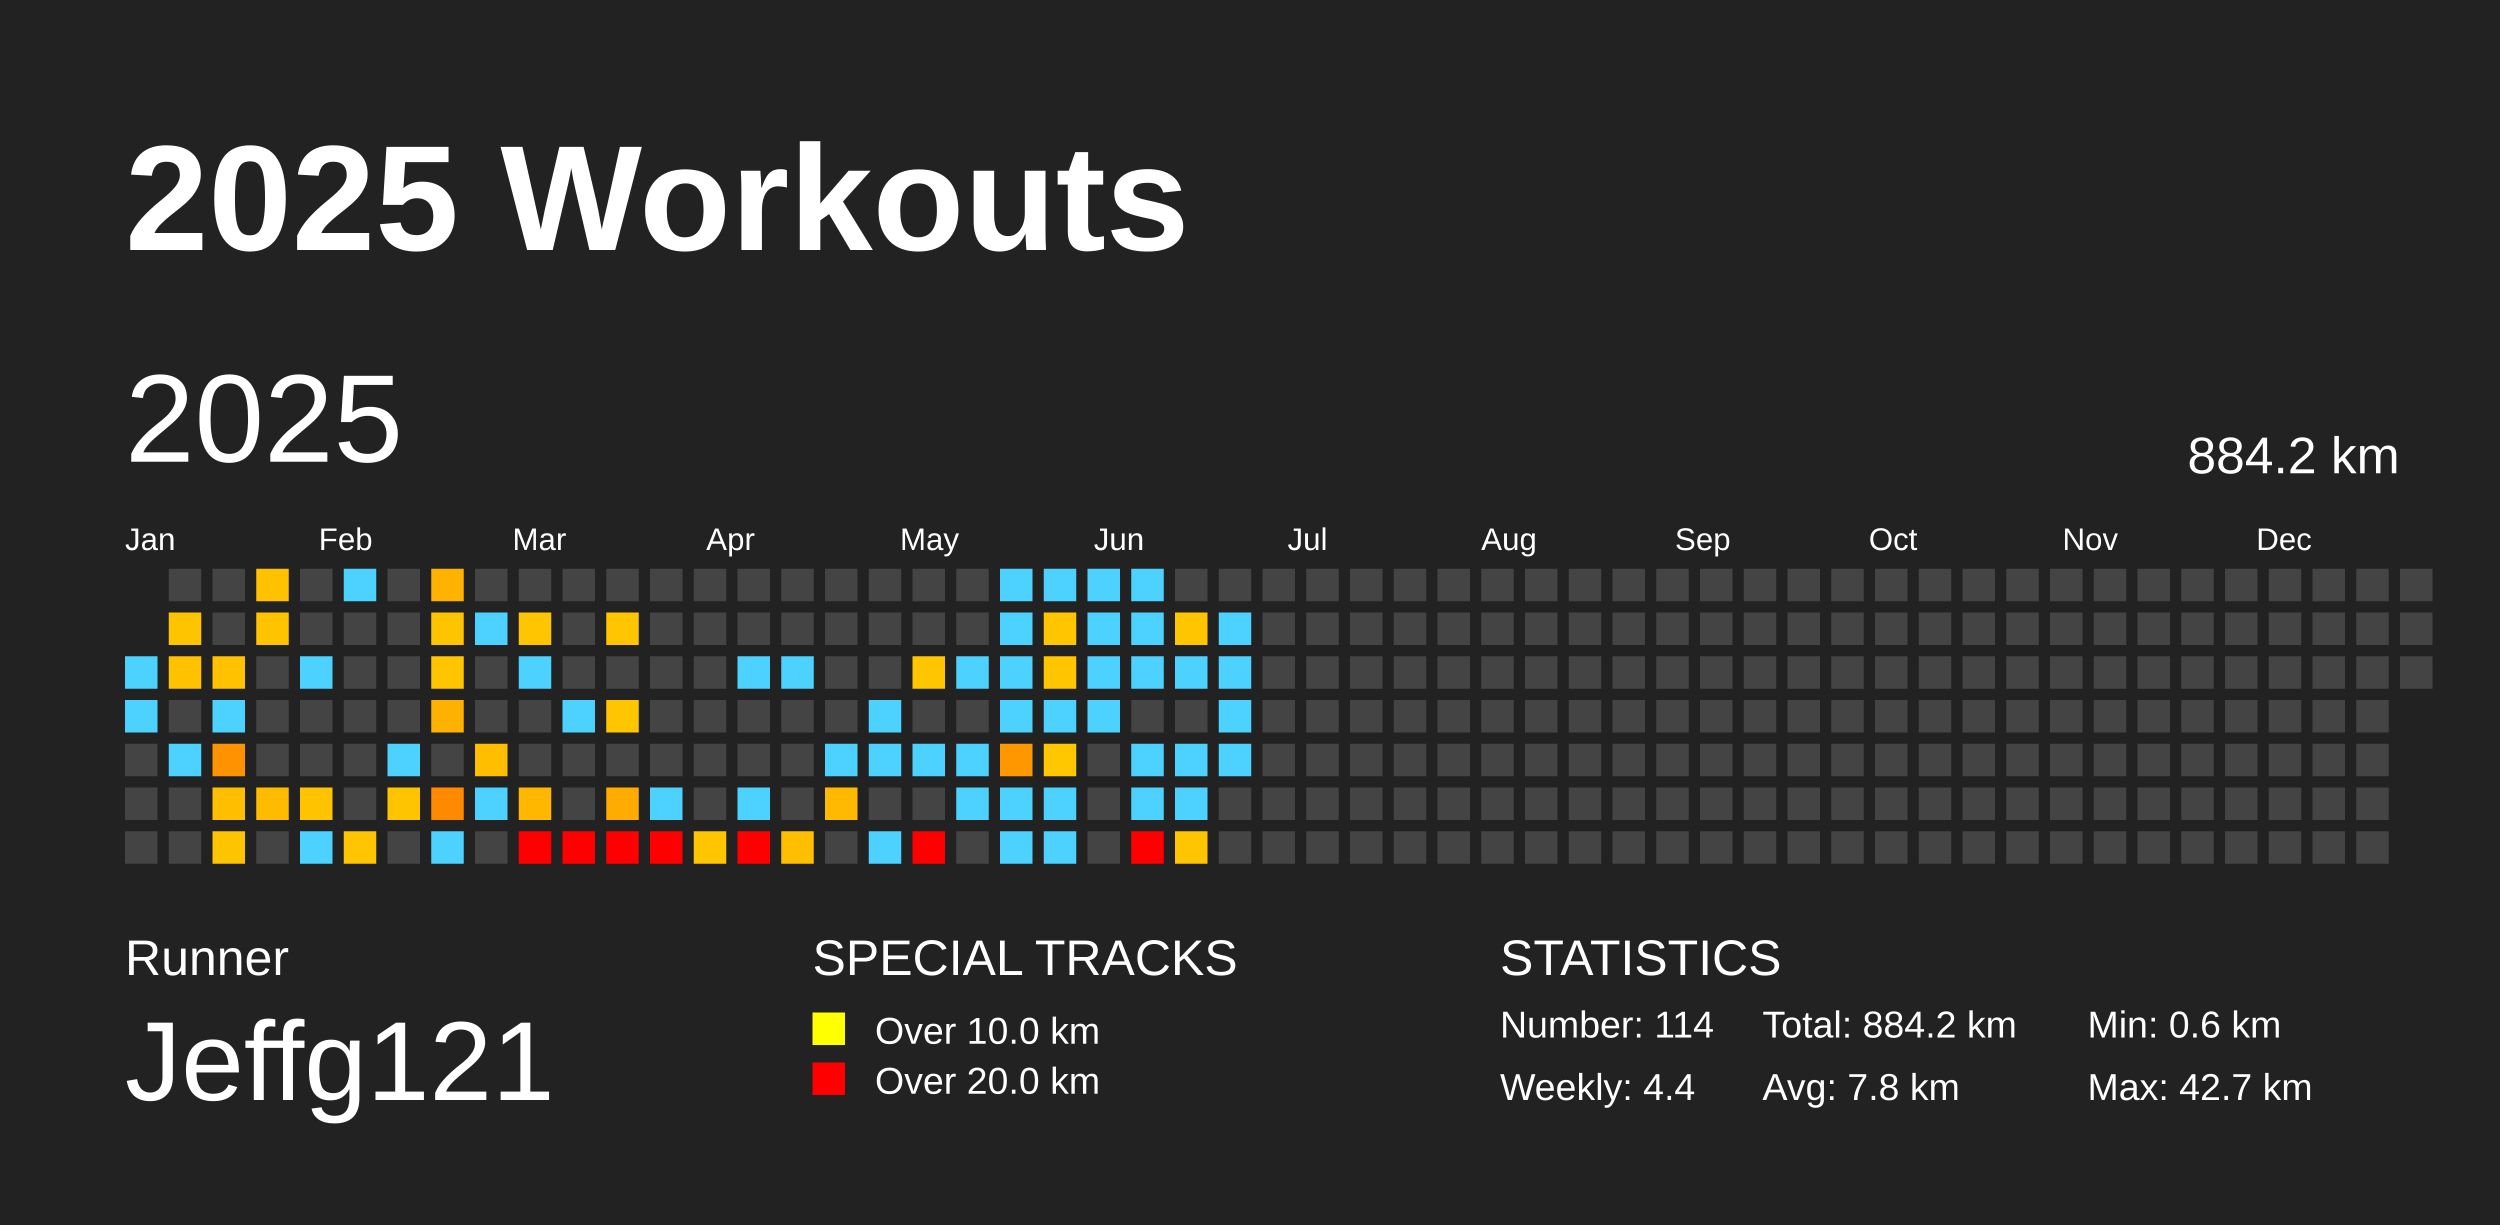
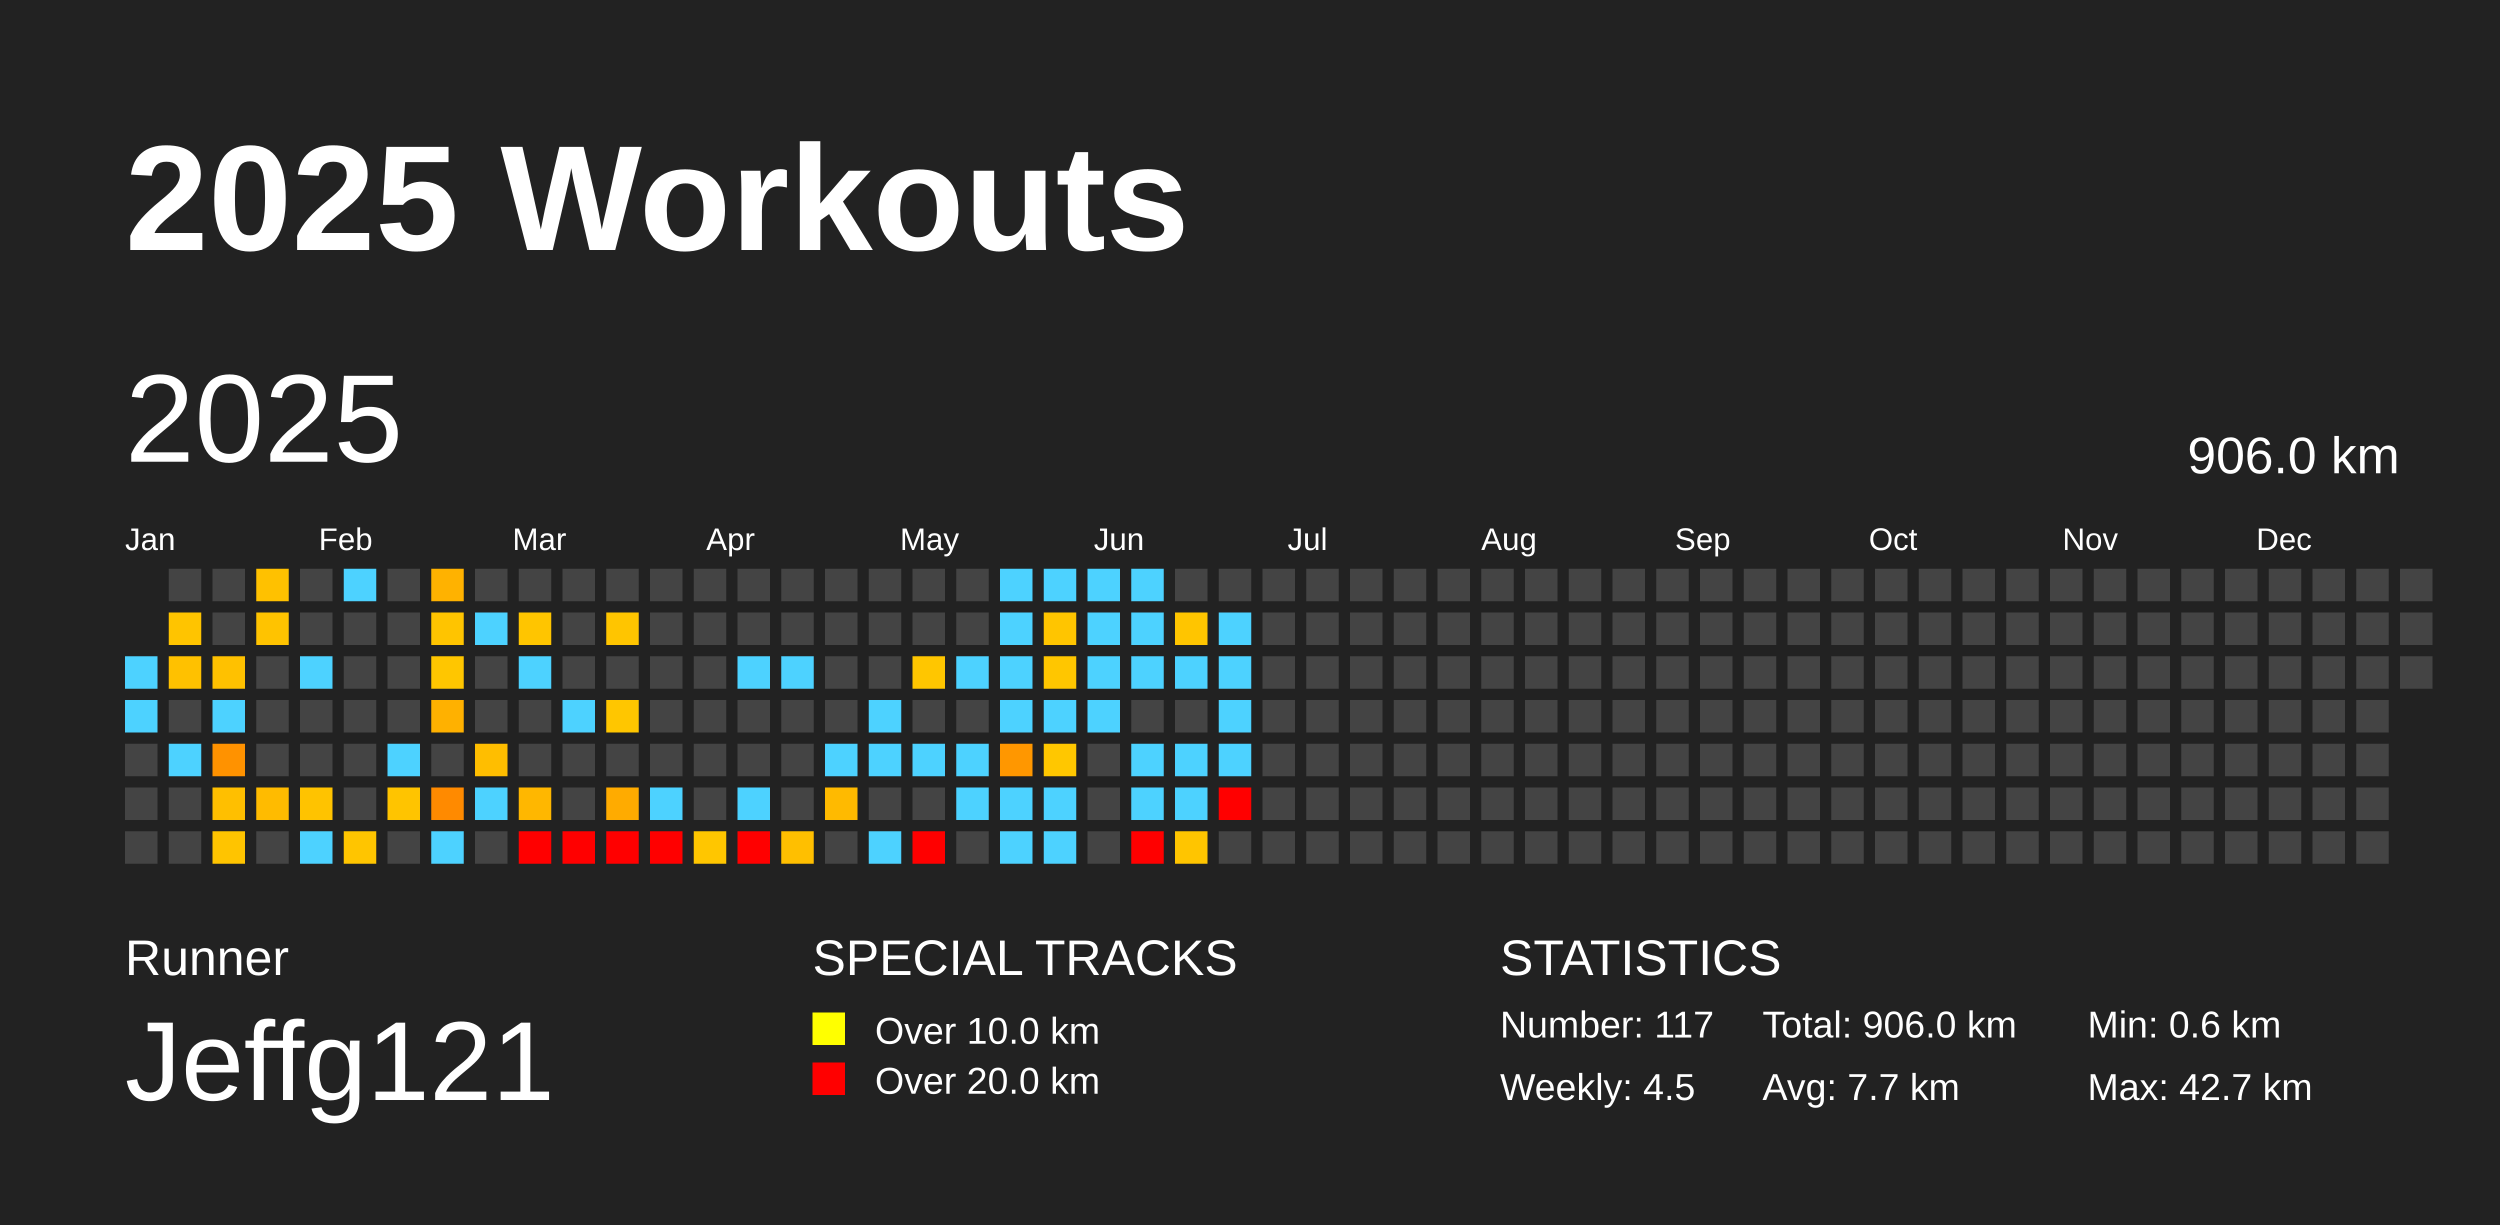
<svg xmlns="http://www.w3.org/2000/svg" baseProfile="full" height="98mm" version="1.1" viewBox="0,0,200,98" width="200mm">
  <defs />
  <rect fill="#222222" height="98" width="200" x="0" y="0" />
  <text fill="#FFFFFF" style="font-size:12px; font-family:Arial; font-weight:bold;" x="10" y="20">2025 Workouts</text>
  <text fill="#FFFFFF" style="font-size:4px; font-family:Arial" x="10" y="78">Runner</text>
  <text fill="#FFFFFF" style="font-size:9px; font-family:Arial" x="10" y="88">Jeffg121</text>
  <text fill="#FFFFFF" style="font-size:4px; font-family:Arial" x="65" y="78">SPECIAL TRACKS</text>
  <rect fill="yellow" height="2.6" width="2.6" x="65" y="81" />
  <text fill="#FFFFFF" style="font-size:3px; font-family:Arial" x="70" y="83.5">Over 10.0 km</text>
  <rect fill="red" height="2.6" width="2.6" x="65" y="85" />
  <text fill="#FFFFFF" style="font-size:3px; font-family:Arial" x="70" y="87.5">Over 20.0 km</text>
  <text fill="#FFFFFF" style="font-size:4px; font-family:Arial" x="120" y="78">STATISTICS</text>
-   <text fill="#FFFFFF" style="font-size:3px; font-family:Arial" x="120" y="83">Number: 114</text>
-   <text fill="#FFFFFF" style="font-size:3px; font-family:Arial" x="120" y="88">Weekly: 4.4</text>
-   <text fill="#FFFFFF" style="font-size:3px; font-family:Arial" x="141" y="83">Total: 884.2 km</text>
-   <text fill="#FFFFFF" style="font-size:3px; font-family:Arial" x="141" y="88">Avg: 7.8 km</text>
+   <text fill="#FFFFFF" style="font-size:3px; font-family:Arial" x="120" y="83">Number: 117</text>
+   <text fill="#FFFFFF" style="font-size:3px; font-family:Arial" x="120" y="88">Weekly: 4.5</text>
+   <text fill="#FFFFFF" style="font-size:3px; font-family:Arial" x="141" y="83">Total: 906.0 km</text>
+   <text fill="#FFFFFF" style="font-size:3px; font-family:Arial" x="141" y="88">Avg: 7.7 km</text>
  <text fill="#FFFFFF" style="font-size:3px; font-family:Arial" x="167" y="83">Min: 0.6 km</text>
  <text fill="#FFFFFF" style="font-size:3px; font-family:Arial" x="167" y="88">Max: 42.7 km</text>
  <text dominant-baseline="hanging" fill="#FFFFFF" style="font-size:10.0px; font-family:Arial;" x="10" y="30">2025</text>
-   <text dominant-baseline="hanging" fill="#FFFFFF" style="font-size:4.125px; font-family:Arial;" x="175" y="35">884.2 km</text>
+   <text dominant-baseline="hanging" fill="#FFFFFF" style="font-size:4.125px; font-family:Arial;" x="175" y="35">906.0 km</text>
  <text fill="#FFFFFF" style="font-size:2.5px; font-family:Arial" x="10.0" y="44">Jan</text>
  <text fill="#FFFFFF" style="font-size:2.5px; font-family:Arial" x="25.5" y="44">Feb</text>
  <text fill="#FFFFFF" style="font-size:2.5px; font-family:Arial" x="41.0" y="44">Mar</text>
  <text fill="#FFFFFF" style="font-size:2.5px; font-family:Arial" x="56.5" y="44">Apr</text>
  <text fill="#FFFFFF" style="font-size:2.5px; font-family:Arial" x="72.0" y="44">May</text>
  <text fill="#FFFFFF" style="font-size:2.5px; font-family:Arial" x="87.5" y="44">Jun</text>
  <text fill="#FFFFFF" style="font-size:2.5px; font-family:Arial" x="103.0" y="44">Jul</text>
  <text fill="#FFFFFF" style="font-size:2.5px; font-family:Arial" x="118.5" y="44">Aug</text>
  <text fill="#FFFFFF" style="font-size:2.5px; font-family:Arial" x="134.0" y="44">Sep</text>
  <text fill="#FFFFFF" style="font-size:2.5px; font-family:Arial" x="149.5" y="44">Oct</text>
  <text fill="#FFFFFF" style="font-size:2.5px; font-family:Arial" x="165.0" y="44">Nov</text>
  <text fill="#FFFFFF" style="font-size:2.5px; font-family:Arial" x="180.5" y="44">Dec</text>
  <rect fill="#4dd2ff" height="2.6" width="2.6" x="10.0" y="52.5" />
  <rect fill="#4dd2ff" height="2.6" width="2.6" x="10.0" y="56.0" />
  <rect fill="#444444" height="2.6" width="2.6" x="10.0" y="59.5" />
  <rect fill="#444444" height="2.6" width="2.6" x="10.0" y="63.0" />
  <rect fill="#444444" height="2.6" width="2.6" x="10.0" y="66.5" />
  <rect fill="#444444" height="2.6" width="2.6" x="13.5" y="45.5" />
  <rect fill="#ffc400" height="2.6" width="2.6" x="13.5" y="49.0" />
  <rect fill="#ffc100" height="2.6" width="2.6" x="13.5" y="52.5" />
  <rect fill="#444444" height="2.6" width="2.6" x="13.5" y="56.0" />
  <rect fill="#4dd2ff" height="2.6" width="2.6" x="13.5" y="59.5" />
  <rect fill="#444444" height="2.6" width="2.6" x="13.5" y="63.0" />
  <rect fill="#444444" height="2.6" width="2.6" x="13.5" y="66.5" />
  <rect fill="#444444" height="2.6" width="2.6" x="17.0" y="45.5" />
  <rect fill="#444444" height="2.6" width="2.6" x="17.0" y="49.0" />
  <rect fill="#ffc100" height="2.6" width="2.6" x="17.0" y="52.5" />
  <rect fill="#4dd2ff" height="2.6" width="2.6" x="17.0" y="56.0" />
  <rect fill="#ff9200" height="2.6" width="2.6" x="17.0" y="59.5" />
  <rect fill="#ffbf00" height="2.6" width="2.6" x="17.0" y="63.0" />
  <rect fill="#ffc400" height="2.6" width="2.6" x="17.0" y="66.5" />
  <rect fill="#ffc100" height="2.6" width="2.6" x="20.5" y="45.5" />
  <rect fill="#ffc300" height="2.6" width="2.6" x="20.5" y="49.0" />
  <rect fill="#444444" height="2.6" width="2.6" x="20.5" y="52.5" />
  <rect fill="#444444" height="2.6" width="2.6" x="20.5" y="56.0" />
  <rect fill="#444444" height="2.6" width="2.6" x="20.5" y="59.5" />
  <rect fill="#ffbb00" height="2.6" width="2.6" x="20.5" y="63.0" />
  <rect fill="#444444" height="2.6" width="2.6" x="20.5" y="66.5" />
  <rect fill="#444444" height="2.6" width="2.6" x="24.0" y="45.5" />
  <rect fill="#444444" height="2.6" width="2.6" x="24.0" y="49.0" />
  <rect fill="#4dd2ff" height="2.6" width="2.6" x="24.0" y="52.5" />
  <rect fill="#444444" height="2.6" width="2.6" x="24.0" y="56.0" />
  <rect fill="#444444" height="2.6" width="2.6" x="24.0" y="59.5" />
  <rect fill="#ffc300" height="2.6" width="2.6" x="24.0" y="63.0" />
  <rect fill="#4dd2ff" height="2.6" width="2.6" x="24.0" y="66.5" />
  <rect fill="#4dd2ff" height="2.6" width="2.6" x="27.5" y="45.5" />
  <rect fill="#444444" height="2.6" width="2.6" x="27.5" y="49.0" />
  <rect fill="#444444" height="2.6" width="2.6" x="27.5" y="52.5" />
  <rect fill="#444444" height="2.6" width="2.6" x="27.5" y="56.0" />
  <rect fill="#444444" height="2.6" width="2.6" x="27.5" y="59.5" />
  <rect fill="#444444" height="2.6" width="2.6" x="27.5" y="63.0" />
  <rect fill="#ffc500" height="2.6" width="2.6" x="27.5" y="66.5" />
  <rect fill="#444444" height="2.6" width="2.6" x="31.0" y="45.5" />
  <rect fill="#444444" height="2.6" width="2.6" x="31.0" y="49.0" />
  <rect fill="#444444" height="2.6" width="2.6" x="31.0" y="52.5" />
  <rect fill="#444444" height="2.6" width="2.6" x="31.0" y="56.0" />
  <rect fill="#4dd2ff" height="2.6" width="2.6" x="31.0" y="59.5" />
  <rect fill="#ffc400" height="2.6" width="2.6" x="31.0" y="63.0" />
  <rect fill="#444444" height="2.6" width="2.6" x="31.0" y="66.5" />
  <rect fill="#ffb200" height="2.6" width="2.6" x="34.5" y="45.5" />
  <rect fill="#ffc400" height="2.6" width="2.6" x="34.5" y="49.0" />
  <rect fill="#ffc600" height="2.6" width="2.6" x="34.5" y="52.5" />
  <rect fill="#ffb100" height="2.6" width="2.6" x="34.5" y="56.0" />
  <rect fill="#444444" height="2.6" width="2.6" x="34.5" y="59.5" />
  <rect fill="#ff8a00" height="2.6" width="2.6" x="34.5" y="63.0" />
  <rect fill="#4dd2ff" height="2.6" width="2.6" x="34.5" y="66.5" />
  <rect fill="#444444" height="2.6" width="2.6" x="38.0" y="45.5" />
  <rect fill="#4dd2ff" height="2.6" width="2.6" x="38.0" y="49.0" />
  <rect fill="#444444" height="2.6" width="2.6" x="38.0" y="52.5" />
  <rect fill="#444444" height="2.6" width="2.6" x="38.0" y="56.0" />
  <rect fill="#ffbe00" height="2.6" width="2.6" x="38.0" y="59.5" />
  <rect fill="#4dd2ff" height="2.6" width="2.6" x="38.0" y="63.0" />
  <rect fill="#444444" height="2.6" width="2.6" x="38.0" y="66.5" />
  <rect fill="#444444" height="2.6" width="2.6" x="41.5" y="45.5" />
  <rect fill="#ffc500" height="2.6" width="2.6" x="41.5" y="49.0" />
  <rect fill="#4dd2ff" height="2.6" width="2.6" x="41.5" y="52.5" />
  <rect fill="#444444" height="2.6" width="2.6" x="41.5" y="56.0" />
  <rect fill="#444444" height="2.6" width="2.6" x="41.5" y="59.5" />
  <rect fill="#ffb700" height="2.6" width="2.6" x="41.5" y="63.0" />
  <rect fill="red" height="2.6" width="2.6" x="41.5" y="66.5" />
  <rect fill="#444444" height="2.6" width="2.6" x="45.0" y="45.5" />
  <rect fill="#444444" height="2.6" width="2.6" x="45.0" y="49.0" />
  <rect fill="#444444" height="2.6" width="2.6" x="45.0" y="52.5" />
  <rect fill="#4dd2ff" height="2.6" width="2.6" x="45.0" y="56.0" />
  <rect fill="#444444" height="2.6" width="2.6" x="45.0" y="59.5" />
  <rect fill="#444444" height="2.6" width="2.6" x="45.0" y="63.0" />
  <rect fill="red" height="2.6" width="2.6" x="45.0" y="66.5" />
  <rect fill="#444444" height="2.6" width="2.6" x="48.5" y="45.5" />
  <rect fill="#ffc500" height="2.6" width="2.6" x="48.5" y="49.0" />
  <rect fill="#444444" height="2.6" width="2.6" x="48.5" y="52.5" />
  <rect fill="#ffc600" height="2.6" width="2.6" x="48.5" y="56.0" />
  <rect fill="#444444" height="2.6" width="2.6" x="48.5" y="59.5" />
  <rect fill="#ffab00" height="2.6" width="2.6" x="48.5" y="63.0" />
  <rect fill="red" height="2.6" width="2.6" x="48.5" y="66.5" />
  <rect fill="#444444" height="2.6" width="2.6" x="52.0" y="45.5" />
  <rect fill="#444444" height="2.6" width="2.6" x="52.0" y="49.0" />
  <rect fill="#444444" height="2.6" width="2.6" x="52.0" y="52.5" />
  <rect fill="#444444" height="2.6" width="2.6" x="52.0" y="56.0" />
  <rect fill="#444444" height="2.6" width="2.6" x="52.0" y="59.5" />
  <rect fill="#4dd2ff" height="2.6" width="2.6" x="52.0" y="63.0" />
  <rect fill="red" height="2.6" width="2.6" x="52.0" y="66.5" />
  <rect fill="#444444" height="2.6" width="2.6" x="55.5" y="45.5" />
  <rect fill="#444444" height="2.6" width="2.6" x="55.5" y="49.0" />
  <rect fill="#444444" height="2.6" width="2.6" x="55.5" y="52.5" />
  <rect fill="#444444" height="2.6" width="2.6" x="55.5" y="56.0" />
  <rect fill="#444444" height="2.6" width="2.6" x="55.5" y="59.5" />
  <rect fill="#444444" height="2.6" width="2.6" x="55.5" y="63.0" />
  <rect fill="#ffc600" height="2.6" width="2.6" x="55.5" y="66.5" />
  <rect fill="#444444" height="2.6" width="2.6" x="59.0" y="45.5" />
  <rect fill="#444444" height="2.6" width="2.6" x="59.0" y="49.0" />
  <rect fill="#4dd2ff" height="2.6" width="2.6" x="59.0" y="52.5" />
  <rect fill="#444444" height="2.6" width="2.6" x="59.0" y="56.0" />
  <rect fill="#444444" height="2.6" width="2.6" x="59.0" y="59.5" />
  <rect fill="#4dd2ff" height="2.6" width="2.6" x="59.0" y="63.0" />
  <rect fill="red" height="2.6" width="2.6" x="59.0" y="66.5" />
  <rect fill="#444444" height="2.6" width="2.6" x="62.5" y="45.5" />
  <rect fill="#444444" height="2.6" width="2.6" x="62.5" y="49.0" />
  <rect fill="#4dd2ff" height="2.6" width="2.6" x="62.5" y="52.5" />
  <rect fill="#444444" height="2.6" width="2.6" x="62.5" y="56.0" />
  <rect fill="#444444" height="2.6" width="2.6" x="62.5" y="59.5" />
  <rect fill="#444444" height="2.6" width="2.6" x="62.5" y="63.0" />
  <rect fill="#ffbf00" height="2.6" width="2.6" x="62.5" y="66.5" />
  <rect fill="#444444" height="2.6" width="2.6" x="66.0" y="45.5" />
  <rect fill="#444444" height="2.6" width="2.6" x="66.0" y="49.0" />
  <rect fill="#444444" height="2.6" width="2.6" x="66.0" y="52.5" />
  <rect fill="#444444" height="2.6" width="2.6" x="66.0" y="56.0" />
  <rect fill="#4dd2ff" height="2.6" width="2.6" x="66.0" y="59.5" />
  <rect fill="#ffba00" height="2.6" width="2.6" x="66.0" y="63.0" />
  <rect fill="#444444" height="2.6" width="2.6" x="66.0" y="66.5" />
  <rect fill="#444444" height="2.6" width="2.6" x="69.5" y="45.5" />
  <rect fill="#444444" height="2.6" width="2.6" x="69.5" y="49.0" />
  <rect fill="#444444" height="2.6" width="2.6" x="69.5" y="52.5" />
  <rect fill="#4dd2ff" height="2.6" width="2.6" x="69.5" y="56.0" />
  <rect fill="#4dd2ff" height="2.6" width="2.6" x="69.5" y="59.5" />
  <rect fill="#444444" height="2.6" width="2.6" x="69.5" y="63.0" />
  <rect fill="#4dd2ff" height="2.6" width="2.6" x="69.5" y="66.5" />
  <rect fill="#444444" height="2.6" width="2.6" x="73.0" y="45.5" />
  <rect fill="#444444" height="2.6" width="2.6" x="73.0" y="49.0" />
  <rect fill="#ffc600" height="2.6" width="2.6" x="73.0" y="52.5" />
  <rect fill="#444444" height="2.6" width="2.6" x="73.0" y="56.0" />
  <rect fill="#4dd2ff" height="2.6" width="2.6" x="73.0" y="59.5" />
  <rect fill="#444444" height="2.6" width="2.6" x="73.0" y="63.0" />
  <rect fill="red" height="2.6" width="2.6" x="73.0" y="66.5" />
  <rect fill="#444444" height="2.6" width="2.6" x="76.5" y="45.5" />
  <rect fill="#444444" height="2.6" width="2.6" x="76.5" y="49.0" />
  <rect fill="#4dd2ff" height="2.6" width="2.6" x="76.5" y="52.5" />
  <rect fill="#444444" height="2.6" width="2.6" x="76.5" y="56.0" />
  <rect fill="#4dd2ff" height="2.6" width="2.6" x="76.5" y="59.5" />
  <rect fill="#4dd2ff" height="2.6" width="2.6" x="76.5" y="63.0" />
  <rect fill="#444444" height="2.6" width="2.6" x="76.5" y="66.5" />
  <rect fill="#4dd2ff" height="2.6" width="2.6" x="80.0" y="45.5" />
  <rect fill="#4dd2ff" height="2.6" width="2.6" x="80.0" y="49.0" />
  <rect fill="#4dd2ff" height="2.6" width="2.6" x="80.0" y="52.5" />
  <rect fill="#4dd2ff" height="2.6" width="2.6" x="80.0" y="56.0" />
  <rect fill="#ff9700" height="2.6" width="2.6" x="80.0" y="59.5" />
  <rect fill="#4dd2ff" height="2.6" width="2.6" x="80.0" y="63.0" />
  <rect fill="#4dd2ff" height="2.6" width="2.6" x="80.0" y="66.5" />
  <rect fill="#4dd2ff" height="2.6" width="2.6" x="83.5" y="45.5" />
  <rect fill="#ffc500" height="2.6" width="2.6" x="83.5" y="49.0" />
  <rect fill="#ffc600" height="2.6" width="2.6" x="83.5" y="52.5" />
  <rect fill="#4dd2ff" height="2.6" width="2.6" x="83.5" y="56.0" />
  <rect fill="#ffc700" height="2.6" width="2.6" x="83.5" y="59.5" />
  <rect fill="#4dd2ff" height="2.6" width="2.6" x="83.5" y="63.0" />
  <rect fill="#4dd2ff" height="2.6" width="2.6" x="83.5" y="66.5" />
  <rect fill="#4dd2ff" height="2.6" width="2.6" x="87.0" y="45.5" />
  <rect fill="#4dd2ff" height="2.6" width="2.6" x="87.0" y="49.0" />
  <rect fill="#4dd2ff" height="2.6" width="2.6" x="87.0" y="52.5" />
  <rect fill="#4dd2ff" height="2.6" width="2.6" x="87.0" y="56.0" />
  <rect fill="#444444" height="2.6" width="2.6" x="87.0" y="59.5" />
  <rect fill="#444444" height="2.6" width="2.6" x="87.0" y="63.0" />
  <rect fill="#444444" height="2.6" width="2.6" x="87.0" y="66.5" />
  <rect fill="#4dd2ff" height="2.6" width="2.6" x="90.5" y="45.5" />
  <rect fill="#4dd2ff" height="2.6" width="2.6" x="90.5" y="49.0" />
  <rect fill="#4dd2ff" height="2.6" width="2.6" x="90.5" y="52.5" />
  <rect fill="#444444" height="2.6" width="2.6" x="90.5" y="56.0" />
  <rect fill="#4dd2ff" height="2.6" width="2.6" x="90.5" y="59.5" />
  <rect fill="#4dd2ff" height="2.6" width="2.6" x="90.5" y="63.0" />
  <rect fill="red" height="2.6" width="2.6" x="90.5" y="66.5" />
  <rect fill="#444444" height="2.6" width="2.6" x="94.0" y="45.5" />
  <rect fill="#ffc500" height="2.6" width="2.6" x="94.0" y="49.0" />
  <rect fill="#4dd2ff" height="2.6" width="2.6" x="94.0" y="52.5" />
  <rect fill="#444444" height="2.6" width="2.6" x="94.0" y="56.0" />
  <rect fill="#4dd2ff" height="2.6" width="2.6" x="94.0" y="59.5" />
  <rect fill="#4dd2ff" height="2.6" width="2.6" x="94.0" y="63.0" />
  <rect fill="#ffc500" height="2.6" width="2.6" x="94.0" y="66.5" />
  <rect fill="#444444" height="2.6" width="2.6" x="97.5" y="45.5" />
  <rect fill="#4dd2ff" height="2.6" width="2.6" x="97.5" y="49.0" />
  <rect fill="#4dd2ff" height="2.6" width="2.6" x="97.5" y="52.5" />
  <rect fill="#4dd2ff" height="2.6" width="2.6" x="97.5" y="56.0" />
  <rect fill="#4dd2ff" height="2.6" width="2.6" x="97.5" y="59.5" />
-   <rect fill="#444444" height="2.6" width="2.6" x="97.5" y="63.0" />
+   <rect fill="red" height="2.6" width="2.6" x="97.5" y="63.0" />
  <rect fill="#444444" height="2.6" width="2.6" x="97.5" y="66.5" />
  <rect fill="#444444" height="2.6" width="2.6" x="101.0" y="45.5" />
  <rect fill="#444444" height="2.6" width="2.6" x="101.0" y="49.0" />
  <rect fill="#444444" height="2.6" width="2.6" x="101.0" y="52.5" />
  <rect fill="#444444" height="2.6" width="2.6" x="101.0" y="56.0" />
  <rect fill="#444444" height="2.6" width="2.6" x="101.0" y="59.5" />
  <rect fill="#444444" height="2.6" width="2.6" x="101.0" y="63.0" />
  <rect fill="#444444" height="2.6" width="2.6" x="101.0" y="66.5" />
  <rect fill="#444444" height="2.6" width="2.6" x="104.5" y="45.5" />
  <rect fill="#444444" height="2.6" width="2.6" x="104.5" y="49.0" />
  <rect fill="#444444" height="2.6" width="2.6" x="104.5" y="52.5" />
  <rect fill="#444444" height="2.6" width="2.6" x="104.5" y="56.0" />
  <rect fill="#444444" height="2.6" width="2.6" x="104.5" y="59.5" />
  <rect fill="#444444" height="2.6" width="2.6" x="104.5" y="63.0" />
  <rect fill="#444444" height="2.6" width="2.6" x="104.5" y="66.5" />
  <rect fill="#444444" height="2.6" width="2.6" x="108.0" y="45.5" />
  <rect fill="#444444" height="2.6" width="2.6" x="108.0" y="49.0" />
  <rect fill="#444444" height="2.6" width="2.6" x="108.0" y="52.5" />
  <rect fill="#444444" height="2.6" width="2.6" x="108.0" y="56.0" />
  <rect fill="#444444" height="2.6" width="2.6" x="108.0" y="59.5" />
  <rect fill="#444444" height="2.6" width="2.6" x="108.0" y="63.0" />
  <rect fill="#444444" height="2.6" width="2.6" x="108.0" y="66.5" />
  <rect fill="#444444" height="2.6" width="2.6" x="111.5" y="45.5" />
  <rect fill="#444444" height="2.6" width="2.6" x="111.5" y="49.0" />
  <rect fill="#444444" height="2.6" width="2.6" x="111.5" y="52.5" />
  <rect fill="#444444" height="2.6" width="2.6" x="111.5" y="56.0" />
  <rect fill="#444444" height="2.6" width="2.6" x="111.5" y="59.5" />
  <rect fill="#444444" height="2.6" width="2.6" x="111.5" y="63.0" />
  <rect fill="#444444" height="2.6" width="2.6" x="111.5" y="66.5" />
  <rect fill="#444444" height="2.6" width="2.6" x="115.0" y="45.5" />
  <rect fill="#444444" height="2.6" width="2.6" x="115.0" y="49.0" />
  <rect fill="#444444" height="2.6" width="2.6" x="115.0" y="52.5" />
  <rect fill="#444444" height="2.6" width="2.6" x="115.0" y="56.0" />
  <rect fill="#444444" height="2.6" width="2.6" x="115.0" y="59.5" />
  <rect fill="#444444" height="2.6" width="2.6" x="115.0" y="63.0" />
  <rect fill="#444444" height="2.6" width="2.6" x="115.0" y="66.5" />
  <rect fill="#444444" height="2.6" width="2.6" x="118.5" y="45.5" />
  <rect fill="#444444" height="2.6" width="2.6" x="118.5" y="49.0" />
  <rect fill="#444444" height="2.6" width="2.6" x="118.5" y="52.5" />
  <rect fill="#444444" height="2.6" width="2.6" x="118.5" y="56.0" />
  <rect fill="#444444" height="2.6" width="2.6" x="118.5" y="59.5" />
  <rect fill="#444444" height="2.6" width="2.6" x="118.5" y="63.0" />
  <rect fill="#444444" height="2.6" width="2.6" x="118.5" y="66.5" />
  <rect fill="#444444" height="2.6" width="2.6" x="122.0" y="45.5" />
  <rect fill="#444444" height="2.6" width="2.6" x="122.0" y="49.0" />
  <rect fill="#444444" height="2.6" width="2.6" x="122.0" y="52.5" />
  <rect fill="#444444" height="2.6" width="2.6" x="122.0" y="56.0" />
  <rect fill="#444444" height="2.6" width="2.6" x="122.0" y="59.5" />
  <rect fill="#444444" height="2.6" width="2.6" x="122.0" y="63.0" />
  <rect fill="#444444" height="2.6" width="2.6" x="122.0" y="66.5" />
  <rect fill="#444444" height="2.6" width="2.6" x="125.5" y="45.5" />
  <rect fill="#444444" height="2.6" width="2.6" x="125.5" y="49.0" />
  <rect fill="#444444" height="2.6" width="2.6" x="125.5" y="52.5" />
  <rect fill="#444444" height="2.6" width="2.6" x="125.5" y="56.0" />
  <rect fill="#444444" height="2.6" width="2.6" x="125.5" y="59.5" />
  <rect fill="#444444" height="2.6" width="2.6" x="125.5" y="63.0" />
  <rect fill="#444444" height="2.6" width="2.6" x="125.5" y="66.5" />
  <rect fill="#444444" height="2.6" width="2.6" x="129.0" y="45.5" />
  <rect fill="#444444" height="2.6" width="2.6" x="129.0" y="49.0" />
  <rect fill="#444444" height="2.6" width="2.6" x="129.0" y="52.5" />
  <rect fill="#444444" height="2.6" width="2.6" x="129.0" y="56.0" />
  <rect fill="#444444" height="2.6" width="2.6" x="129.0" y="59.5" />
  <rect fill="#444444" height="2.6" width="2.6" x="129.0" y="63.0" />
  <rect fill="#444444" height="2.6" width="2.6" x="129.0" y="66.5" />
  <rect fill="#444444" height="2.6" width="2.6" x="132.5" y="45.5" />
  <rect fill="#444444" height="2.6" width="2.6" x="132.5" y="49.0" />
  <rect fill="#444444" height="2.6" width="2.6" x="132.5" y="52.5" />
  <rect fill="#444444" height="2.6" width="2.6" x="132.5" y="56.0" />
  <rect fill="#444444" height="2.6" width="2.6" x="132.5" y="59.5" />
  <rect fill="#444444" height="2.6" width="2.6" x="132.5" y="63.0" />
  <rect fill="#444444" height="2.6" width="2.6" x="132.5" y="66.5" />
  <rect fill="#444444" height="2.6" width="2.6" x="136.0" y="45.5" />
  <rect fill="#444444" height="2.6" width="2.6" x="136.0" y="49.0" />
  <rect fill="#444444" height="2.6" width="2.6" x="136.0" y="52.5" />
  <rect fill="#444444" height="2.6" width="2.6" x="136.0" y="56.0" />
  <rect fill="#444444" height="2.6" width="2.6" x="136.0" y="59.5" />
  <rect fill="#444444" height="2.6" width="2.6" x="136.0" y="63.0" />
  <rect fill="#444444" height="2.6" width="2.6" x="136.0" y="66.5" />
  <rect fill="#444444" height="2.6" width="2.6" x="139.5" y="45.5" />
  <rect fill="#444444" height="2.6" width="2.6" x="139.5" y="49.0" />
  <rect fill="#444444" height="2.6" width="2.6" x="139.5" y="52.5" />
  <rect fill="#444444" height="2.6" width="2.6" x="139.5" y="56.0" />
  <rect fill="#444444" height="2.6" width="2.6" x="139.5" y="59.5" />
  <rect fill="#444444" height="2.6" width="2.6" x="139.5" y="63.0" />
  <rect fill="#444444" height="2.6" width="2.6" x="139.5" y="66.5" />
  <rect fill="#444444" height="2.6" width="2.6" x="143.0" y="45.5" />
  <rect fill="#444444" height="2.6" width="2.6" x="143.0" y="49.0" />
  <rect fill="#444444" height="2.6" width="2.6" x="143.0" y="52.5" />
  <rect fill="#444444" height="2.6" width="2.6" x="143.0" y="56.0" />
  <rect fill="#444444" height="2.6" width="2.6" x="143.0" y="59.5" />
  <rect fill="#444444" height="2.6" width="2.6" x="143.0" y="63.0" />
  <rect fill="#444444" height="2.6" width="2.6" x="143.0" y="66.5" />
  <rect fill="#444444" height="2.6" width="2.6" x="146.5" y="45.5" />
  <rect fill="#444444" height="2.6" width="2.6" x="146.5" y="49.0" />
  <rect fill="#444444" height="2.6" width="2.6" x="146.5" y="52.5" />
  <rect fill="#444444" height="2.6" width="2.6" x="146.5" y="56.0" />
  <rect fill="#444444" height="2.6" width="2.6" x="146.5" y="59.5" />
  <rect fill="#444444" height="2.6" width="2.6" x="146.5" y="63.0" />
  <rect fill="#444444" height="2.6" width="2.6" x="146.5" y="66.5" />
  <rect fill="#444444" height="2.6" width="2.6" x="150.0" y="45.5" />
  <rect fill="#444444" height="2.6" width="2.6" x="150.0" y="49.0" />
  <rect fill="#444444" height="2.6" width="2.6" x="150.0" y="52.5" />
  <rect fill="#444444" height="2.6" width="2.6" x="150.0" y="56.0" />
  <rect fill="#444444" height="2.6" width="2.6" x="150.0" y="59.5" />
  <rect fill="#444444" height="2.6" width="2.6" x="150.0" y="63.0" />
  <rect fill="#444444" height="2.6" width="2.6" x="150.0" y="66.5" />
  <rect fill="#444444" height="2.6" width="2.6" x="153.5" y="45.5" />
  <rect fill="#444444" height="2.6" width="2.6" x="153.5" y="49.0" />
  <rect fill="#444444" height="2.6" width="2.6" x="153.5" y="52.5" />
  <rect fill="#444444" height="2.6" width="2.6" x="153.5" y="56.0" />
  <rect fill="#444444" height="2.6" width="2.6" x="153.5" y="59.5" />
  <rect fill="#444444" height="2.6" width="2.6" x="153.5" y="63.0" />
  <rect fill="#444444" height="2.6" width="2.6" x="153.5" y="66.5" />
  <rect fill="#444444" height="2.6" width="2.6" x="157.0" y="45.5" />
  <rect fill="#444444" height="2.6" width="2.6" x="157.0" y="49.0" />
  <rect fill="#444444" height="2.6" width="2.6" x="157.0" y="52.5" />
  <rect fill="#444444" height="2.6" width="2.6" x="157.0" y="56.0" />
  <rect fill="#444444" height="2.6" width="2.6" x="157.0" y="59.5" />
  <rect fill="#444444" height="2.6" width="2.6" x="157.0" y="63.0" />
  <rect fill="#444444" height="2.6" width="2.6" x="157.0" y="66.5" />
  <rect fill="#444444" height="2.6" width="2.6" x="160.5" y="45.5" />
  <rect fill="#444444" height="2.6" width="2.6" x="160.5" y="49.0" />
  <rect fill="#444444" height="2.6" width="2.6" x="160.5" y="52.5" />
  <rect fill="#444444" height="2.6" width="2.6" x="160.5" y="56.0" />
  <rect fill="#444444" height="2.6" width="2.6" x="160.5" y="59.5" />
  <rect fill="#444444" height="2.6" width="2.6" x="160.5" y="63.0" />
  <rect fill="#444444" height="2.6" width="2.6" x="160.5" y="66.5" />
  <rect fill="#444444" height="2.6" width="2.6" x="164.0" y="45.5" />
  <rect fill="#444444" height="2.6" width="2.6" x="164.0" y="49.0" />
  <rect fill="#444444" height="2.6" width="2.6" x="164.0" y="52.5" />
  <rect fill="#444444" height="2.6" width="2.6" x="164.0" y="56.0" />
  <rect fill="#444444" height="2.6" width="2.6" x="164.0" y="59.5" />
  <rect fill="#444444" height="2.6" width="2.6" x="164.0" y="63.0" />
  <rect fill="#444444" height="2.6" width="2.6" x="164.0" y="66.5" />
  <rect fill="#444444" height="2.6" width="2.6" x="167.5" y="45.5" />
  <rect fill="#444444" height="2.6" width="2.6" x="167.5" y="49.0" />
  <rect fill="#444444" height="2.6" width="2.6" x="167.5" y="52.5" />
  <rect fill="#444444" height="2.6" width="2.6" x="167.5" y="56.0" />
  <rect fill="#444444" height="2.6" width="2.6" x="167.5" y="59.5" />
  <rect fill="#444444" height="2.6" width="2.6" x="167.5" y="63.0" />
  <rect fill="#444444" height="2.6" width="2.6" x="167.5" y="66.5" />
  <rect fill="#444444" height="2.6" width="2.6" x="171.0" y="45.5" />
  <rect fill="#444444" height="2.6" width="2.6" x="171.0" y="49.0" />
  <rect fill="#444444" height="2.6" width="2.6" x="171.0" y="52.5" />
  <rect fill="#444444" height="2.6" width="2.6" x="171.0" y="56.0" />
  <rect fill="#444444" height="2.6" width="2.6" x="171.0" y="59.5" />
  <rect fill="#444444" height="2.6" width="2.6" x="171.0" y="63.0" />
  <rect fill="#444444" height="2.6" width="2.6" x="171.0" y="66.5" />
  <rect fill="#444444" height="2.6" width="2.6" x="174.5" y="45.5" />
  <rect fill="#444444" height="2.6" width="2.6" x="174.5" y="49.0" />
  <rect fill="#444444" height="2.6" width="2.6" x="174.5" y="52.5" />
  <rect fill="#444444" height="2.6" width="2.6" x="174.5" y="56.0" />
  <rect fill="#444444" height="2.6" width="2.6" x="174.5" y="59.5" />
  <rect fill="#444444" height="2.6" width="2.6" x="174.5" y="63.0" />
  <rect fill="#444444" height="2.6" width="2.6" x="174.5" y="66.5" />
  <rect fill="#444444" height="2.6" width="2.6" x="178.0" y="45.5" />
  <rect fill="#444444" height="2.6" width="2.6" x="178.0" y="49.0" />
  <rect fill="#444444" height="2.6" width="2.6" x="178.0" y="52.5" />
  <rect fill="#444444" height="2.6" width="2.6" x="178.0" y="56.0" />
  <rect fill="#444444" height="2.6" width="2.6" x="178.0" y="59.5" />
  <rect fill="#444444" height="2.6" width="2.6" x="178.0" y="63.0" />
  <rect fill="#444444" height="2.6" width="2.6" x="178.0" y="66.5" />
  <rect fill="#444444" height="2.6" width="2.6" x="181.5" y="45.5" />
  <rect fill="#444444" height="2.6" width="2.6" x="181.5" y="49.0" />
  <rect fill="#444444" height="2.6" width="2.6" x="181.5" y="52.5" />
  <rect fill="#444444" height="2.6" width="2.6" x="181.5" y="56.0" />
  <rect fill="#444444" height="2.6" width="2.6" x="181.5" y="59.5" />
  <rect fill="#444444" height="2.6" width="2.6" x="181.5" y="63.0" />
  <rect fill="#444444" height="2.6" width="2.6" x="181.5" y="66.5" />
  <rect fill="#444444" height="2.6" width="2.6" x="185.0" y="45.5" />
  <rect fill="#444444" height="2.6" width="2.6" x="185.0" y="49.0" />
  <rect fill="#444444" height="2.6" width="2.6" x="185.0" y="52.5" />
  <rect fill="#444444" height="2.6" width="2.6" x="185.0" y="56.0" />
  <rect fill="#444444" height="2.6" width="2.6" x="185.0" y="59.5" />
  <rect fill="#444444" height="2.6" width="2.6" x="185.0" y="63.0" />
  <rect fill="#444444" height="2.6" width="2.6" x="185.0" y="66.5" />
  <rect fill="#444444" height="2.6" width="2.6" x="188.5" y="45.5" />
  <rect fill="#444444" height="2.6" width="2.6" x="188.5" y="49.0" />
  <rect fill="#444444" height="2.6" width="2.6" x="188.5" y="52.5" />
  <rect fill="#444444" height="2.6" width="2.6" x="188.5" y="56.0" />
  <rect fill="#444444" height="2.6" width="2.6" x="188.5" y="59.5" />
  <rect fill="#444444" height="2.6" width="2.6" x="188.5" y="63.0" />
  <rect fill="#444444" height="2.6" width="2.6" x="188.5" y="66.5" />
  <rect fill="#444444" height="2.6" width="2.6" x="192.0" y="45.5" />
  <rect fill="#444444" height="2.6" width="2.6" x="192.0" y="49.0" />
  <rect fill="#444444" height="2.6" width="2.6" x="192.0" y="52.5" />
</svg>
